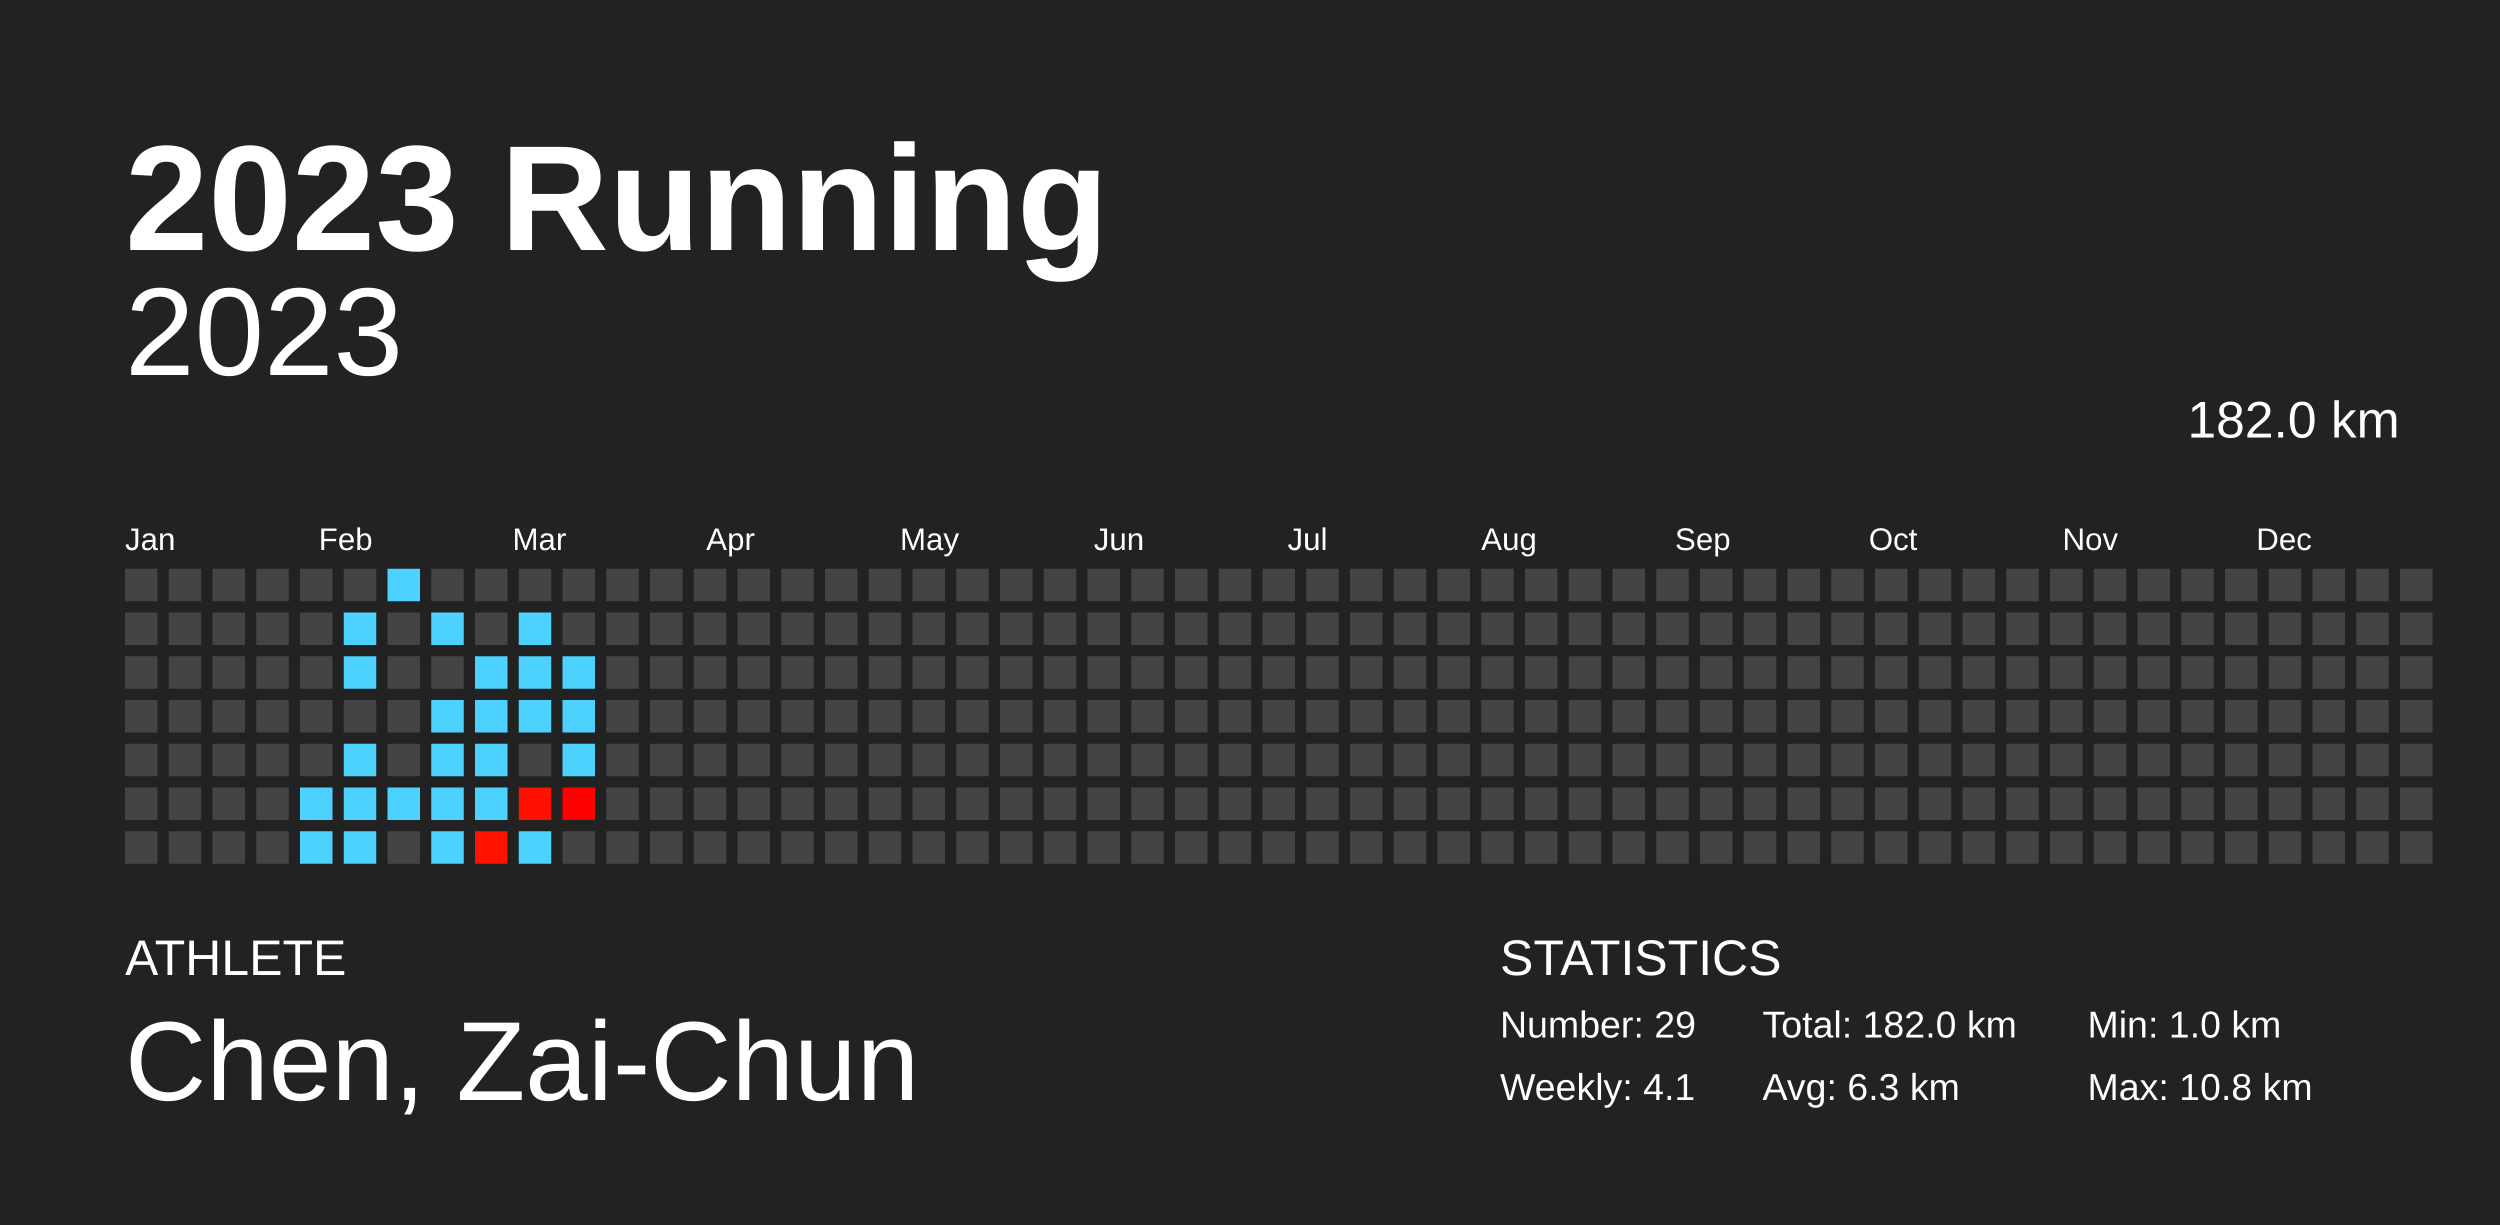
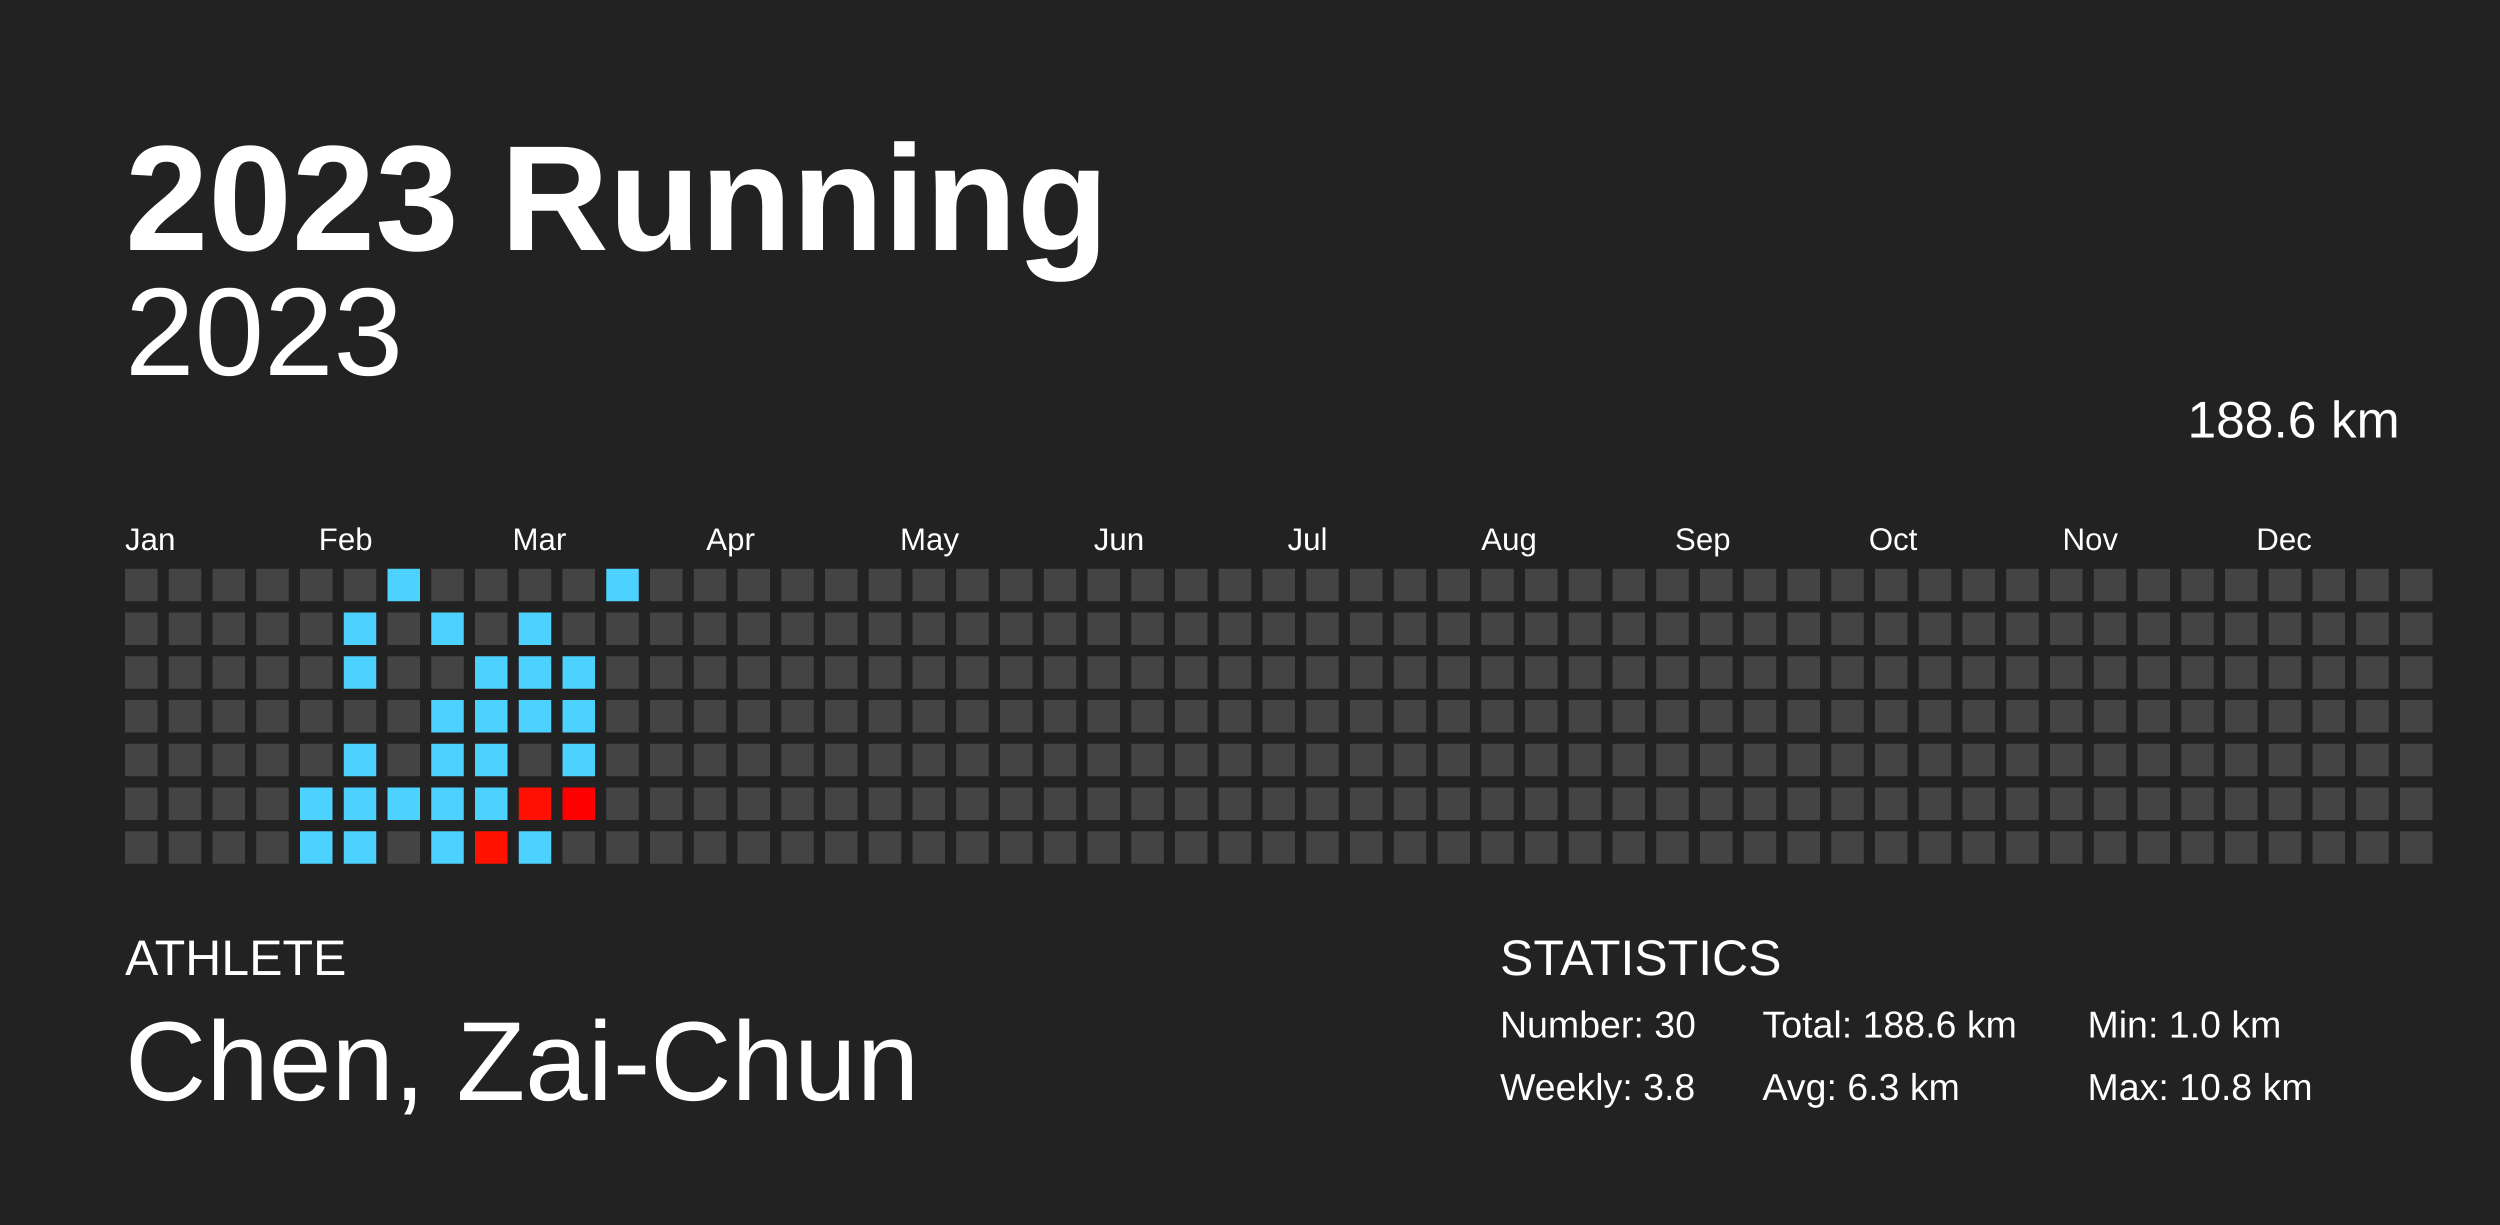
<svg xmlns="http://www.w3.org/2000/svg" baseProfile="full" height="98mm" version="1.1" viewBox="0,0,200,98" width="200mm">
  <defs />
  <rect fill="#222222" height="98" width="200" x="0" y="0" />
  <text fill="#FFFFFF" style="font-size:12px; font-family:Arial; font-weight:bold;" x="10" y="20">2023 Running</text>
  <text fill="#FFFFFF" style="font-size:4px; font-family:Arial" x="10" y="78">ATHLETE</text>
  <text fill="#FFFFFF" style="font-size:9px; font-family:Arial" x="10" y="88">Chen, Zai-Chun</text>
  <text fill="#FFFFFF" style="font-size:4px; font-family:Arial" x="120" y="78">STATISTICS</text>
-   <text fill="#FFFFFF" style="font-size:3px; font-family:Arial" x="120" y="83">Number: 29</text>
-   <text fill="#FFFFFF" style="font-size:3px; font-family:Arial" x="120" y="88">Weekly: 4.1</text>
-   <text fill="#FFFFFF" style="font-size:3px; font-family:Arial" x="141" y="83">Total: 182.0 km</text>
+   <text fill="#FFFFFF" style="font-size:3px; font-family:Arial" x="120" y="83">Number: 30</text>
+   <text fill="#FFFFFF" style="font-size:3px; font-family:Arial" x="120" y="88">Weekly: 3.8</text>
+   <text fill="#FFFFFF" style="font-size:3px; font-family:Arial" x="141" y="83">Total: 188.6 km</text>
  <text fill="#FFFFFF" style="font-size:3px; font-family:Arial" x="141" y="88">Avg: 6.3 km</text>
  <text fill="#FFFFFF" style="font-size:3px; font-family:Arial" x="167" y="83">Min: 1.0 km</text>
  <text fill="#FFFFFF" style="font-size:3px; font-family:Arial" x="167" y="88">Max: 10.8 km</text>
  <text alignment-baseline="hanging" fill="#FFFFFF" style="font-size:10.0px; font-family:Arial;" x="10" y="30">2023</text>
-   <text alignment-baseline="hanging" fill="#FFFFFF" style="font-size:4.125px; font-family:Arial;" x="175" y="35">182.0 km</text>
+   <text alignment-baseline="hanging" fill="#FFFFFF" style="font-size:4.125px; font-family:Arial;" x="175" y="35">188.6 km</text>
  <text fill="#FFFFFF" style="font-size:2.5px; font-family:Arial" x="10.0" y="44">Jan</text>
  <text fill="#FFFFFF" style="font-size:2.5px; font-family:Arial" x="25.5" y="44">Feb</text>
  <text fill="#FFFFFF" style="font-size:2.5px; font-family:Arial" x="41.0" y="44">Mar</text>
  <text fill="#FFFFFF" style="font-size:2.5px; font-family:Arial" x="56.5" y="44">Apr</text>
  <text fill="#FFFFFF" style="font-size:2.5px; font-family:Arial" x="72.0" y="44">May</text>
  <text fill="#FFFFFF" style="font-size:2.5px; font-family:Arial" x="87.5" y="44">Jun</text>
  <text fill="#FFFFFF" style="font-size:2.5px; font-family:Arial" x="103.0" y="44">Jul</text>
  <text fill="#FFFFFF" style="font-size:2.5px; font-family:Arial" x="118.5" y="44">Aug</text>
  <text fill="#FFFFFF" style="font-size:2.5px; font-family:Arial" x="134.0" y="44">Sep</text>
  <text fill="#FFFFFF" style="font-size:2.5px; font-family:Arial" x="149.5" y="44">Oct</text>
  <text fill="#FFFFFF" style="font-size:2.5px; font-family:Arial" x="165.0" y="44">Nov</text>
  <text fill="#FFFFFF" style="font-size:2.5px; font-family:Arial" x="180.5" y="44">Dec</text>
  <rect fill="#444444" height="2.6" width="2.6" x="10.0" y="45.5" />
  <rect fill="#444444" height="2.6" width="2.6" x="10.0" y="49.0" />
  <rect fill="#444444" height="2.6" width="2.6" x="10.0" y="52.5" />
  <rect fill="#444444" height="2.6" width="2.6" x="10.0" y="56.0" />
  <rect fill="#444444" height="2.6" width="2.6" x="10.0" y="59.5" />
  <rect fill="#444444" height="2.6" width="2.6" x="10.0" y="63.0" />
  <rect fill="#444444" height="2.6" width="2.6" x="10.0" y="66.5" />
  <rect fill="#444444" height="2.6" width="2.6" x="13.5" y="45.5" />
  <rect fill="#444444" height="2.6" width="2.6" x="13.5" y="49.0" />
  <rect fill="#444444" height="2.6" width="2.6" x="13.5" y="52.5" />
  <rect fill="#444444" height="2.6" width="2.6" x="13.5" y="56.0" />
  <rect fill="#444444" height="2.6" width="2.6" x="13.5" y="59.5" />
  <rect fill="#444444" height="2.6" width="2.6" x="13.5" y="63.0" />
  <rect fill="#444444" height="2.6" width="2.6" x="13.5" y="66.5" />
  <rect fill="#444444" height="2.6" width="2.6" x="17.0" y="45.5" />
  <rect fill="#444444" height="2.6" width="2.6" x="17.0" y="49.0" />
  <rect fill="#444444" height="2.6" width="2.6" x="17.0" y="52.5" />
  <rect fill="#444444" height="2.6" width="2.6" x="17.0" y="56.0" />
  <rect fill="#444444" height="2.6" width="2.6" x="17.0" y="59.5" />
  <rect fill="#444444" height="2.6" width="2.6" x="17.0" y="63.0" />
  <rect fill="#444444" height="2.6" width="2.6" x="17.0" y="66.5" />
  <rect fill="#444444" height="2.6" width="2.6" x="20.5" y="45.5" />
  <rect fill="#444444" height="2.6" width="2.6" x="20.5" y="49.0" />
  <rect fill="#444444" height="2.6" width="2.6" x="20.5" y="52.5" />
  <rect fill="#444444" height="2.6" width="2.6" x="20.5" y="56.0" />
  <rect fill="#444444" height="2.6" width="2.6" x="20.5" y="59.5" />
  <rect fill="#444444" height="2.6" width="2.6" x="20.5" y="63.0" />
  <rect fill="#444444" height="2.6" width="2.6" x="20.5" y="66.5" />
  <rect fill="#444444" height="2.6" width="2.6" x="24.0" y="45.5" />
  <rect fill="#444444" height="2.6" width="2.6" x="24.0" y="49.0" />
  <rect fill="#444444" height="2.6" width="2.6" x="24.0" y="52.5" />
  <rect fill="#444444" height="2.6" width="2.6" x="24.0" y="56.0" />
  <rect fill="#444444" height="2.6" width="2.6" x="24.0" y="59.5" />
  <rect fill="#4dd2ff" height="2.6" width="2.6" x="24.0" y="63.0" />
  <rect fill="#4dd2ff" height="2.6" width="2.6" x="24.0" y="66.5" />
  <rect fill="#444444" height="2.6" width="2.6" x="27.5" y="45.5" />
  <rect fill="#4dd2ff" height="2.6" width="2.6" x="27.5" y="49.0" />
  <rect fill="#4dd2ff" height="2.6" width="2.6" x="27.5" y="52.5" />
  <rect fill="#444444" height="2.6" width="2.6" x="27.5" y="56.0" />
  <rect fill="#4dd2ff" height="2.6" width="2.6" x="27.5" y="59.5" />
  <rect fill="#4dd2ff" height="2.6" width="2.6" x="27.5" y="63.0" />
  <rect fill="#4dd2ff" height="2.6" width="2.6" x="27.5" y="66.5" />
  <rect fill="#4dd2ff" height="2.6" width="2.6" x="31.0" y="45.5" />
  <rect fill="#444444" height="2.6" width="2.6" x="31.0" y="49.0" />
  <rect fill="#444444" height="2.6" width="2.6" x="31.0" y="52.5" />
  <rect fill="#444444" height="2.6" width="2.6" x="31.0" y="56.0" />
  <rect fill="#444444" height="2.6" width="2.6" x="31.0" y="59.5" />
  <rect fill="#4dd2ff" height="2.6" width="2.6" x="31.0" y="63.0" />
  <rect fill="#444444" height="2.6" width="2.6" x="31.0" y="66.5" />
  <rect fill="#444444" height="2.6" width="2.6" x="34.5" y="45.5" />
  <rect fill="#4dd2ff" height="2.6" width="2.6" x="34.5" y="49.0" />
  <rect fill="#444444" height="2.6" width="2.6" x="34.5" y="52.5" />
  <rect fill="#4dd2ff" height="2.6" width="2.6" x="34.5" y="56.0" />
  <rect fill="#4dd2ff" height="2.6" width="2.6" x="34.5" y="59.5" />
  <rect fill="#4dd2ff" height="2.6" width="2.6" x="34.5" y="63.0" />
  <rect fill="#4dd2ff" height="2.6" width="2.6" x="34.5" y="66.5" />
  <rect fill="#444444" height="2.6" width="2.6" x="38.0" y="45.5" />
  <rect fill="#444444" height="2.6" width="2.6" x="38.0" y="49.0" />
  <rect fill="#4dd2ff" height="2.6" width="2.6" x="38.0" y="52.5" />
  <rect fill="#4dd2ff" height="2.6" width="2.6" x="38.0" y="56.0" />
  <rect fill="#4dd2ff" height="2.6" width="2.6" x="38.0" y="59.5" />
  <rect fill="#4dd2ff" height="2.6" width="2.6" x="38.0" y="63.0" />
  <rect fill="#ff1200" height="2.6" width="2.6" x="38.0" y="66.5" />
  <rect fill="#444444" height="2.6" width="2.6" x="41.5" y="45.5" />
  <rect fill="#4dd2ff" height="2.6" width="2.6" x="41.5" y="49.0" />
  <rect fill="#4dd2ff" height="2.6" width="2.6" x="41.5" y="52.5" />
  <rect fill="#4dd2ff" height="2.6" width="2.6" x="41.5" y="56.0" />
  <rect fill="#444444" height="2.6" width="2.6" x="41.5" y="59.5" />
  <rect fill="#ff1000" height="2.6" width="2.6" x="41.5" y="63.0" />
  <rect fill="#4dd2ff" height="2.6" width="2.6" x="41.5" y="66.5" />
  <rect fill="#444444" height="2.6" width="2.6" x="45.0" y="45.5" />
  <rect fill="#444444" height="2.6" width="2.6" x="45.0" y="49.0" />
  <rect fill="#4dd2ff" height="2.6" width="2.6" x="45.0" y="52.5" />
  <rect fill="#4dd2ff" height="2.6" width="2.6" x="45.0" y="56.0" />
  <rect fill="#4dd2ff" height="2.6" width="2.6" x="45.0" y="59.5" />
  <rect fill="#ff0000" height="2.6" width="2.6" x="45.0" y="63.0" />
  <rect fill="#444444" height="2.6" width="2.6" x="45.0" y="66.5" />
-   <rect fill="#444444" height="2.6" width="2.6" x="48.5" y="45.5" />
+   <rect fill="#4dd2ff" height="2.6" width="2.6" x="48.5" y="45.5" />
  <rect fill="#444444" height="2.6" width="2.6" x="48.5" y="49.0" />
  <rect fill="#444444" height="2.6" width="2.6" x="48.5" y="52.5" />
  <rect fill="#444444" height="2.6" width="2.6" x="48.5" y="56.0" />
  <rect fill="#444444" height="2.6" width="2.6" x="48.5" y="59.5" />
  <rect fill="#444444" height="2.6" width="2.6" x="48.5" y="63.0" />
  <rect fill="#444444" height="2.6" width="2.6" x="48.5" y="66.5" />
  <rect fill="#444444" height="2.6" width="2.6" x="52.0" y="45.5" />
  <rect fill="#444444" height="2.6" width="2.6" x="52.0" y="49.0" />
  <rect fill="#444444" height="2.6" width="2.6" x="52.0" y="52.5" />
  <rect fill="#444444" height="2.6" width="2.6" x="52.0" y="56.0" />
  <rect fill="#444444" height="2.6" width="2.6" x="52.0" y="59.5" />
  <rect fill="#444444" height="2.6" width="2.6" x="52.0" y="63.0" />
  <rect fill="#444444" height="2.6" width="2.6" x="52.0" y="66.5" />
  <rect fill="#444444" height="2.6" width="2.6" x="55.5" y="45.5" />
  <rect fill="#444444" height="2.6" width="2.6" x="55.5" y="49.0" />
  <rect fill="#444444" height="2.6" width="2.6" x="55.5" y="52.5" />
  <rect fill="#444444" height="2.6" width="2.6" x="55.5" y="56.0" />
  <rect fill="#444444" height="2.6" width="2.6" x="55.5" y="59.5" />
  <rect fill="#444444" height="2.6" width="2.6" x="55.5" y="63.0" />
  <rect fill="#444444" height="2.6" width="2.6" x="55.5" y="66.5" />
  <rect fill="#444444" height="2.6" width="2.6" x="59.0" y="45.5" />
  <rect fill="#444444" height="2.6" width="2.6" x="59.0" y="49.0" />
  <rect fill="#444444" height="2.6" width="2.6" x="59.0" y="52.5" />
  <rect fill="#444444" height="2.6" width="2.6" x="59.0" y="56.0" />
  <rect fill="#444444" height="2.6" width="2.6" x="59.0" y="59.5" />
  <rect fill="#444444" height="2.6" width="2.6" x="59.0" y="63.0" />
  <rect fill="#444444" height="2.6" width="2.6" x="59.0" y="66.5" />
  <rect fill="#444444" height="2.6" width="2.6" x="62.5" y="45.5" />
  <rect fill="#444444" height="2.6" width="2.6" x="62.5" y="49.0" />
  <rect fill="#444444" height="2.6" width="2.6" x="62.5" y="52.5" />
  <rect fill="#444444" height="2.6" width="2.6" x="62.5" y="56.0" />
  <rect fill="#444444" height="2.6" width="2.6" x="62.5" y="59.5" />
  <rect fill="#444444" height="2.6" width="2.6" x="62.5" y="63.0" />
  <rect fill="#444444" height="2.6" width="2.6" x="62.5" y="66.5" />
  <rect fill="#444444" height="2.6" width="2.6" x="66.0" y="45.5" />
  <rect fill="#444444" height="2.6" width="2.6" x="66.0" y="49.0" />
  <rect fill="#444444" height="2.6" width="2.6" x="66.0" y="52.5" />
  <rect fill="#444444" height="2.6" width="2.6" x="66.0" y="56.0" />
  <rect fill="#444444" height="2.6" width="2.6" x="66.0" y="59.5" />
  <rect fill="#444444" height="2.6" width="2.6" x="66.0" y="63.0" />
  <rect fill="#444444" height="2.6" width="2.6" x="66.0" y="66.5" />
  <rect fill="#444444" height="2.6" width="2.6" x="69.5" y="45.5" />
  <rect fill="#444444" height="2.6" width="2.6" x="69.5" y="49.0" />
  <rect fill="#444444" height="2.6" width="2.6" x="69.5" y="52.5" />
  <rect fill="#444444" height="2.6" width="2.6" x="69.5" y="56.0" />
  <rect fill="#444444" height="2.6" width="2.6" x="69.5" y="59.5" />
  <rect fill="#444444" height="2.6" width="2.6" x="69.5" y="63.0" />
  <rect fill="#444444" height="2.6" width="2.6" x="69.5" y="66.5" />
  <rect fill="#444444" height="2.6" width="2.6" x="73.0" y="45.5" />
  <rect fill="#444444" height="2.6" width="2.6" x="73.0" y="49.0" />
  <rect fill="#444444" height="2.6" width="2.6" x="73.0" y="52.5" />
  <rect fill="#444444" height="2.6" width="2.6" x="73.0" y="56.0" />
  <rect fill="#444444" height="2.6" width="2.6" x="73.0" y="59.5" />
  <rect fill="#444444" height="2.6" width="2.6" x="73.0" y="63.0" />
  <rect fill="#444444" height="2.6" width="2.6" x="73.0" y="66.5" />
  <rect fill="#444444" height="2.6" width="2.6" x="76.5" y="45.5" />
  <rect fill="#444444" height="2.6" width="2.6" x="76.5" y="49.0" />
  <rect fill="#444444" height="2.6" width="2.6" x="76.5" y="52.5" />
  <rect fill="#444444" height="2.6" width="2.6" x="76.5" y="56.0" />
  <rect fill="#444444" height="2.6" width="2.6" x="76.5" y="59.5" />
  <rect fill="#444444" height="2.6" width="2.6" x="76.5" y="63.0" />
  <rect fill="#444444" height="2.6" width="2.6" x="76.5" y="66.5" />
  <rect fill="#444444" height="2.6" width="2.6" x="80.0" y="45.5" />
  <rect fill="#444444" height="2.6" width="2.6" x="80.0" y="49.0" />
  <rect fill="#444444" height="2.6" width="2.6" x="80.0" y="52.5" />
  <rect fill="#444444" height="2.6" width="2.6" x="80.0" y="56.0" />
  <rect fill="#444444" height="2.6" width="2.6" x="80.0" y="59.5" />
  <rect fill="#444444" height="2.6" width="2.6" x="80.0" y="63.0" />
  <rect fill="#444444" height="2.6" width="2.6" x="80.0" y="66.5" />
  <rect fill="#444444" height="2.6" width="2.6" x="83.5" y="45.5" />
  <rect fill="#444444" height="2.6" width="2.6" x="83.5" y="49.0" />
  <rect fill="#444444" height="2.6" width="2.6" x="83.5" y="52.5" />
  <rect fill="#444444" height="2.6" width="2.6" x="83.5" y="56.0" />
  <rect fill="#444444" height="2.6" width="2.6" x="83.5" y="59.5" />
  <rect fill="#444444" height="2.6" width="2.6" x="83.5" y="63.0" />
  <rect fill="#444444" height="2.6" width="2.6" x="83.5" y="66.5" />
  <rect fill="#444444" height="2.6" width="2.6" x="87.0" y="45.5" />
  <rect fill="#444444" height="2.6" width="2.6" x="87.0" y="49.0" />
  <rect fill="#444444" height="2.6" width="2.6" x="87.0" y="52.5" />
  <rect fill="#444444" height="2.6" width="2.6" x="87.0" y="56.0" />
  <rect fill="#444444" height="2.6" width="2.6" x="87.0" y="59.5" />
  <rect fill="#444444" height="2.6" width="2.6" x="87.0" y="63.0" />
  <rect fill="#444444" height="2.6" width="2.6" x="87.0" y="66.5" />
  <rect fill="#444444" height="2.6" width="2.6" x="90.5" y="45.5" />
  <rect fill="#444444" height="2.6" width="2.6" x="90.5" y="49.0" />
  <rect fill="#444444" height="2.6" width="2.6" x="90.5" y="52.5" />
  <rect fill="#444444" height="2.6" width="2.6" x="90.5" y="56.0" />
  <rect fill="#444444" height="2.6" width="2.6" x="90.5" y="59.5" />
  <rect fill="#444444" height="2.6" width="2.6" x="90.5" y="63.0" />
  <rect fill="#444444" height="2.6" width="2.6" x="90.5" y="66.5" />
  <rect fill="#444444" height="2.6" width="2.6" x="94.0" y="45.5" />
  <rect fill="#444444" height="2.6" width="2.6" x="94.0" y="49.0" />
  <rect fill="#444444" height="2.6" width="2.6" x="94.0" y="52.5" />
  <rect fill="#444444" height="2.6" width="2.6" x="94.0" y="56.0" />
  <rect fill="#444444" height="2.6" width="2.6" x="94.0" y="59.5" />
  <rect fill="#444444" height="2.6" width="2.6" x="94.0" y="63.0" />
  <rect fill="#444444" height="2.6" width="2.6" x="94.0" y="66.5" />
  <rect fill="#444444" height="2.6" width="2.6" x="97.5" y="45.5" />
  <rect fill="#444444" height="2.6" width="2.6" x="97.5" y="49.0" />
  <rect fill="#444444" height="2.6" width="2.6" x="97.5" y="52.5" />
  <rect fill="#444444" height="2.6" width="2.6" x="97.5" y="56.0" />
  <rect fill="#444444" height="2.6" width="2.6" x="97.5" y="59.5" />
  <rect fill="#444444" height="2.6" width="2.6" x="97.5" y="63.0" />
  <rect fill="#444444" height="2.6" width="2.6" x="97.5" y="66.5" />
  <rect fill="#444444" height="2.6" width="2.6" x="101.0" y="45.5" />
  <rect fill="#444444" height="2.6" width="2.6" x="101.0" y="49.0" />
  <rect fill="#444444" height="2.6" width="2.6" x="101.0" y="52.5" />
  <rect fill="#444444" height="2.6" width="2.6" x="101.0" y="56.0" />
  <rect fill="#444444" height="2.6" width="2.6" x="101.0" y="59.5" />
  <rect fill="#444444" height="2.6" width="2.6" x="101.0" y="63.0" />
  <rect fill="#444444" height="2.6" width="2.6" x="101.0" y="66.5" />
  <rect fill="#444444" height="2.6" width="2.6" x="104.5" y="45.5" />
  <rect fill="#444444" height="2.6" width="2.6" x="104.5" y="49.0" />
  <rect fill="#444444" height="2.6" width="2.6" x="104.5" y="52.5" />
  <rect fill="#444444" height="2.6" width="2.6" x="104.5" y="56.0" />
  <rect fill="#444444" height="2.6" width="2.6" x="104.5" y="59.5" />
  <rect fill="#444444" height="2.6" width="2.6" x="104.5" y="63.0" />
  <rect fill="#444444" height="2.6" width="2.6" x="104.5" y="66.5" />
  <rect fill="#444444" height="2.6" width="2.6" x="108.0" y="45.5" />
  <rect fill="#444444" height="2.6" width="2.6" x="108.0" y="49.0" />
  <rect fill="#444444" height="2.6" width="2.6" x="108.0" y="52.5" />
  <rect fill="#444444" height="2.6" width="2.6" x="108.0" y="56.0" />
  <rect fill="#444444" height="2.6" width="2.6" x="108.0" y="59.5" />
  <rect fill="#444444" height="2.6" width="2.6" x="108.0" y="63.0" />
  <rect fill="#444444" height="2.6" width="2.6" x="108.0" y="66.5" />
  <rect fill="#444444" height="2.6" width="2.6" x="111.5" y="45.5" />
  <rect fill="#444444" height="2.6" width="2.6" x="111.5" y="49.0" />
  <rect fill="#444444" height="2.6" width="2.6" x="111.5" y="52.5" />
  <rect fill="#444444" height="2.6" width="2.6" x="111.5" y="56.0" />
  <rect fill="#444444" height="2.6" width="2.6" x="111.5" y="59.5" />
  <rect fill="#444444" height="2.6" width="2.6" x="111.5" y="63.0" />
  <rect fill="#444444" height="2.6" width="2.6" x="111.5" y="66.5" />
  <rect fill="#444444" height="2.6" width="2.6" x="115.0" y="45.5" />
  <rect fill="#444444" height="2.6" width="2.6" x="115.0" y="49.0" />
  <rect fill="#444444" height="2.6" width="2.6" x="115.0" y="52.5" />
  <rect fill="#444444" height="2.6" width="2.6" x="115.0" y="56.0" />
  <rect fill="#444444" height="2.6" width="2.6" x="115.0" y="59.5" />
  <rect fill="#444444" height="2.6" width="2.6" x="115.0" y="63.0" />
  <rect fill="#444444" height="2.6" width="2.6" x="115.0" y="66.5" />
  <rect fill="#444444" height="2.6" width="2.6" x="118.5" y="45.5" />
  <rect fill="#444444" height="2.6" width="2.6" x="118.5" y="49.0" />
  <rect fill="#444444" height="2.6" width="2.6" x="118.5" y="52.5" />
  <rect fill="#444444" height="2.6" width="2.6" x="118.5" y="56.0" />
  <rect fill="#444444" height="2.6" width="2.6" x="118.5" y="59.5" />
  <rect fill="#444444" height="2.6" width="2.6" x="118.5" y="63.0" />
  <rect fill="#444444" height="2.6" width="2.6" x="118.5" y="66.5" />
  <rect fill="#444444" height="2.6" width="2.6" x="122.0" y="45.5" />
  <rect fill="#444444" height="2.6" width="2.6" x="122.0" y="49.0" />
  <rect fill="#444444" height="2.6" width="2.6" x="122.0" y="52.5" />
  <rect fill="#444444" height="2.6" width="2.6" x="122.0" y="56.0" />
  <rect fill="#444444" height="2.6" width="2.6" x="122.0" y="59.5" />
  <rect fill="#444444" height="2.6" width="2.6" x="122.0" y="63.0" />
  <rect fill="#444444" height="2.6" width="2.6" x="122.0" y="66.5" />
  <rect fill="#444444" height="2.6" width="2.6" x="125.5" y="45.5" />
  <rect fill="#444444" height="2.6" width="2.6" x="125.5" y="49.0" />
  <rect fill="#444444" height="2.6" width="2.6" x="125.5" y="52.5" />
  <rect fill="#444444" height="2.6" width="2.6" x="125.5" y="56.0" />
  <rect fill="#444444" height="2.6" width="2.6" x="125.5" y="59.5" />
  <rect fill="#444444" height="2.6" width="2.6" x="125.5" y="63.0" />
  <rect fill="#444444" height="2.6" width="2.6" x="125.5" y="66.5" />
  <rect fill="#444444" height="2.6" width="2.6" x="129.0" y="45.5" />
  <rect fill="#444444" height="2.6" width="2.6" x="129.0" y="49.0" />
  <rect fill="#444444" height="2.6" width="2.6" x="129.0" y="52.5" />
  <rect fill="#444444" height="2.6" width="2.6" x="129.0" y="56.0" />
  <rect fill="#444444" height="2.6" width="2.6" x="129.0" y="59.5" />
  <rect fill="#444444" height="2.6" width="2.6" x="129.0" y="63.0" />
  <rect fill="#444444" height="2.6" width="2.6" x="129.0" y="66.5" />
  <rect fill="#444444" height="2.6" width="2.6" x="132.5" y="45.5" />
  <rect fill="#444444" height="2.6" width="2.6" x="132.5" y="49.0" />
  <rect fill="#444444" height="2.6" width="2.6" x="132.5" y="52.5" />
  <rect fill="#444444" height="2.6" width="2.6" x="132.5" y="56.0" />
  <rect fill="#444444" height="2.6" width="2.6" x="132.5" y="59.5" />
  <rect fill="#444444" height="2.6" width="2.6" x="132.5" y="63.0" />
  <rect fill="#444444" height="2.6" width="2.6" x="132.5" y="66.5" />
  <rect fill="#444444" height="2.6" width="2.6" x="136.0" y="45.5" />
  <rect fill="#444444" height="2.6" width="2.6" x="136.0" y="49.0" />
  <rect fill="#444444" height="2.6" width="2.6" x="136.0" y="52.5" />
  <rect fill="#444444" height="2.6" width="2.6" x="136.0" y="56.0" />
  <rect fill="#444444" height="2.6" width="2.6" x="136.0" y="59.5" />
  <rect fill="#444444" height="2.6" width="2.6" x="136.0" y="63.0" />
  <rect fill="#444444" height="2.6" width="2.6" x="136.0" y="66.5" />
  <rect fill="#444444" height="2.6" width="2.6" x="139.5" y="45.5" />
  <rect fill="#444444" height="2.6" width="2.6" x="139.5" y="49.0" />
  <rect fill="#444444" height="2.6" width="2.6" x="139.5" y="52.5" />
  <rect fill="#444444" height="2.6" width="2.6" x="139.5" y="56.0" />
  <rect fill="#444444" height="2.6" width="2.6" x="139.5" y="59.5" />
  <rect fill="#444444" height="2.6" width="2.6" x="139.5" y="63.0" />
  <rect fill="#444444" height="2.6" width="2.6" x="139.5" y="66.5" />
  <rect fill="#444444" height="2.6" width="2.6" x="143.0" y="45.5" />
  <rect fill="#444444" height="2.6" width="2.6" x="143.0" y="49.0" />
  <rect fill="#444444" height="2.6" width="2.6" x="143.0" y="52.5" />
  <rect fill="#444444" height="2.6" width="2.6" x="143.0" y="56.0" />
  <rect fill="#444444" height="2.6" width="2.6" x="143.0" y="59.5" />
  <rect fill="#444444" height="2.6" width="2.6" x="143.0" y="63.0" />
  <rect fill="#444444" height="2.6" width="2.6" x="143.0" y="66.5" />
  <rect fill="#444444" height="2.6" width="2.6" x="146.5" y="45.5" />
  <rect fill="#444444" height="2.6" width="2.6" x="146.5" y="49.0" />
  <rect fill="#444444" height="2.6" width="2.6" x="146.5" y="52.5" />
  <rect fill="#444444" height="2.6" width="2.6" x="146.5" y="56.0" />
  <rect fill="#444444" height="2.6" width="2.6" x="146.5" y="59.5" />
  <rect fill="#444444" height="2.6" width="2.6" x="146.5" y="63.0" />
  <rect fill="#444444" height="2.6" width="2.6" x="146.5" y="66.5" />
  <rect fill="#444444" height="2.6" width="2.6" x="150.0" y="45.5" />
  <rect fill="#444444" height="2.6" width="2.6" x="150.0" y="49.0" />
  <rect fill="#444444" height="2.6" width="2.6" x="150.0" y="52.5" />
  <rect fill="#444444" height="2.6" width="2.6" x="150.0" y="56.0" />
  <rect fill="#444444" height="2.6" width="2.6" x="150.0" y="59.5" />
  <rect fill="#444444" height="2.6" width="2.6" x="150.0" y="63.0" />
  <rect fill="#444444" height="2.6" width="2.6" x="150.0" y="66.5" />
  <rect fill="#444444" height="2.6" width="2.6" x="153.5" y="45.5" />
  <rect fill="#444444" height="2.6" width="2.6" x="153.5" y="49.0" />
  <rect fill="#444444" height="2.6" width="2.6" x="153.5" y="52.5" />
  <rect fill="#444444" height="2.6" width="2.6" x="153.5" y="56.0" />
  <rect fill="#444444" height="2.6" width="2.6" x="153.5" y="59.5" />
  <rect fill="#444444" height="2.6" width="2.6" x="153.5" y="63.0" />
  <rect fill="#444444" height="2.6" width="2.6" x="153.5" y="66.5" />
  <rect fill="#444444" height="2.6" width="2.6" x="157.0" y="45.5" />
  <rect fill="#444444" height="2.6" width="2.6" x="157.0" y="49.0" />
  <rect fill="#444444" height="2.6" width="2.6" x="157.0" y="52.5" />
  <rect fill="#444444" height="2.6" width="2.6" x="157.0" y="56.0" />
  <rect fill="#444444" height="2.6" width="2.6" x="157.0" y="59.5" />
  <rect fill="#444444" height="2.6" width="2.6" x="157.0" y="63.0" />
  <rect fill="#444444" height="2.6" width="2.6" x="157.0" y="66.5" />
  <rect fill="#444444" height="2.6" width="2.6" x="160.5" y="45.5" />
  <rect fill="#444444" height="2.6" width="2.6" x="160.5" y="49.0" />
  <rect fill="#444444" height="2.6" width="2.6" x="160.5" y="52.5" />
  <rect fill="#444444" height="2.6" width="2.6" x="160.5" y="56.0" />
  <rect fill="#444444" height="2.6" width="2.6" x="160.5" y="59.5" />
  <rect fill="#444444" height="2.6" width="2.6" x="160.5" y="63.0" />
  <rect fill="#444444" height="2.6" width="2.6" x="160.5" y="66.5" />
  <rect fill="#444444" height="2.6" width="2.6" x="164.0" y="45.5" />
  <rect fill="#444444" height="2.6" width="2.6" x="164.0" y="49.0" />
  <rect fill="#444444" height="2.6" width="2.6" x="164.0" y="52.5" />
  <rect fill="#444444" height="2.6" width="2.6" x="164.0" y="56.0" />
  <rect fill="#444444" height="2.6" width="2.6" x="164.0" y="59.5" />
  <rect fill="#444444" height="2.6" width="2.6" x="164.0" y="63.0" />
  <rect fill="#444444" height="2.6" width="2.6" x="164.0" y="66.5" />
  <rect fill="#444444" height="2.6" width="2.6" x="167.5" y="45.5" />
  <rect fill="#444444" height="2.6" width="2.6" x="167.5" y="49.0" />
  <rect fill="#444444" height="2.6" width="2.6" x="167.5" y="52.5" />
  <rect fill="#444444" height="2.6" width="2.6" x="167.5" y="56.0" />
  <rect fill="#444444" height="2.6" width="2.6" x="167.5" y="59.5" />
  <rect fill="#444444" height="2.6" width="2.6" x="167.5" y="63.0" />
  <rect fill="#444444" height="2.6" width="2.6" x="167.5" y="66.5" />
  <rect fill="#444444" height="2.6" width="2.6" x="171.0" y="45.5" />
  <rect fill="#444444" height="2.6" width="2.6" x="171.0" y="49.0" />
  <rect fill="#444444" height="2.6" width="2.6" x="171.0" y="52.5" />
  <rect fill="#444444" height="2.6" width="2.6" x="171.0" y="56.0" />
  <rect fill="#444444" height="2.6" width="2.6" x="171.0" y="59.5" />
  <rect fill="#444444" height="2.6" width="2.6" x="171.0" y="63.0" />
  <rect fill="#444444" height="2.6" width="2.6" x="171.0" y="66.5" />
  <rect fill="#444444" height="2.6" width="2.6" x="174.5" y="45.5" />
  <rect fill="#444444" height="2.6" width="2.6" x="174.5" y="49.0" />
  <rect fill="#444444" height="2.6" width="2.6" x="174.5" y="52.5" />
  <rect fill="#444444" height="2.6" width="2.6" x="174.5" y="56.0" />
  <rect fill="#444444" height="2.6" width="2.6" x="174.5" y="59.5" />
  <rect fill="#444444" height="2.6" width="2.6" x="174.5" y="63.0" />
  <rect fill="#444444" height="2.6" width="2.6" x="174.5" y="66.5" />
  <rect fill="#444444" height="2.6" width="2.6" x="178.0" y="45.5" />
  <rect fill="#444444" height="2.6" width="2.6" x="178.0" y="49.0" />
  <rect fill="#444444" height="2.6" width="2.6" x="178.0" y="52.5" />
  <rect fill="#444444" height="2.6" width="2.6" x="178.0" y="56.0" />
  <rect fill="#444444" height="2.6" width="2.6" x="178.0" y="59.5" />
  <rect fill="#444444" height="2.6" width="2.6" x="178.0" y="63.0" />
  <rect fill="#444444" height="2.6" width="2.6" x="178.0" y="66.5" />
  <rect fill="#444444" height="2.6" width="2.6" x="181.5" y="45.5" />
  <rect fill="#444444" height="2.6" width="2.6" x="181.5" y="49.0" />
  <rect fill="#444444" height="2.6" width="2.6" x="181.5" y="52.5" />
  <rect fill="#444444" height="2.6" width="2.6" x="181.5" y="56.0" />
  <rect fill="#444444" height="2.6" width="2.6" x="181.5" y="59.5" />
  <rect fill="#444444" height="2.6" width="2.6" x="181.5" y="63.0" />
  <rect fill="#444444" height="2.6" width="2.6" x="181.5" y="66.5" />
  <rect fill="#444444" height="2.6" width="2.6" x="185.0" y="45.5" />
  <rect fill="#444444" height="2.6" width="2.6" x="185.0" y="49.0" />
  <rect fill="#444444" height="2.6" width="2.6" x="185.0" y="52.5" />
  <rect fill="#444444" height="2.6" width="2.6" x="185.0" y="56.0" />
  <rect fill="#444444" height="2.6" width="2.6" x="185.0" y="59.5" />
  <rect fill="#444444" height="2.6" width="2.6" x="185.0" y="63.0" />
  <rect fill="#444444" height="2.6" width="2.6" x="185.0" y="66.5" />
  <rect fill="#444444" height="2.6" width="2.6" x="188.5" y="45.5" />
  <rect fill="#444444" height="2.6" width="2.6" x="188.5" y="49.0" />
  <rect fill="#444444" height="2.6" width="2.6" x="188.5" y="52.5" />
  <rect fill="#444444" height="2.6" width="2.6" x="188.5" y="56.0" />
  <rect fill="#444444" height="2.6" width="2.6" x="188.5" y="59.5" />
  <rect fill="#444444" height="2.6" width="2.6" x="188.5" y="63.0" />
  <rect fill="#444444" height="2.6" width="2.6" x="188.5" y="66.5" />
  <rect fill="#444444" height="2.6" width="2.6" x="192.0" y="45.5" />
  <rect fill="#444444" height="2.6" width="2.6" x="192.0" y="49.0" />
  <rect fill="#444444" height="2.6" width="2.6" x="192.0" y="52.5" />
  <rect fill="#444444" height="2.6" width="2.6" x="192.0" y="56.0" />
  <rect fill="#444444" height="2.6" width="2.6" x="192.0" y="59.5" />
  <rect fill="#444444" height="2.6" width="2.6" x="192.0" y="63.0" />
  <rect fill="#444444" height="2.6" width="2.6" x="192.0" y="66.5" />
</svg>
